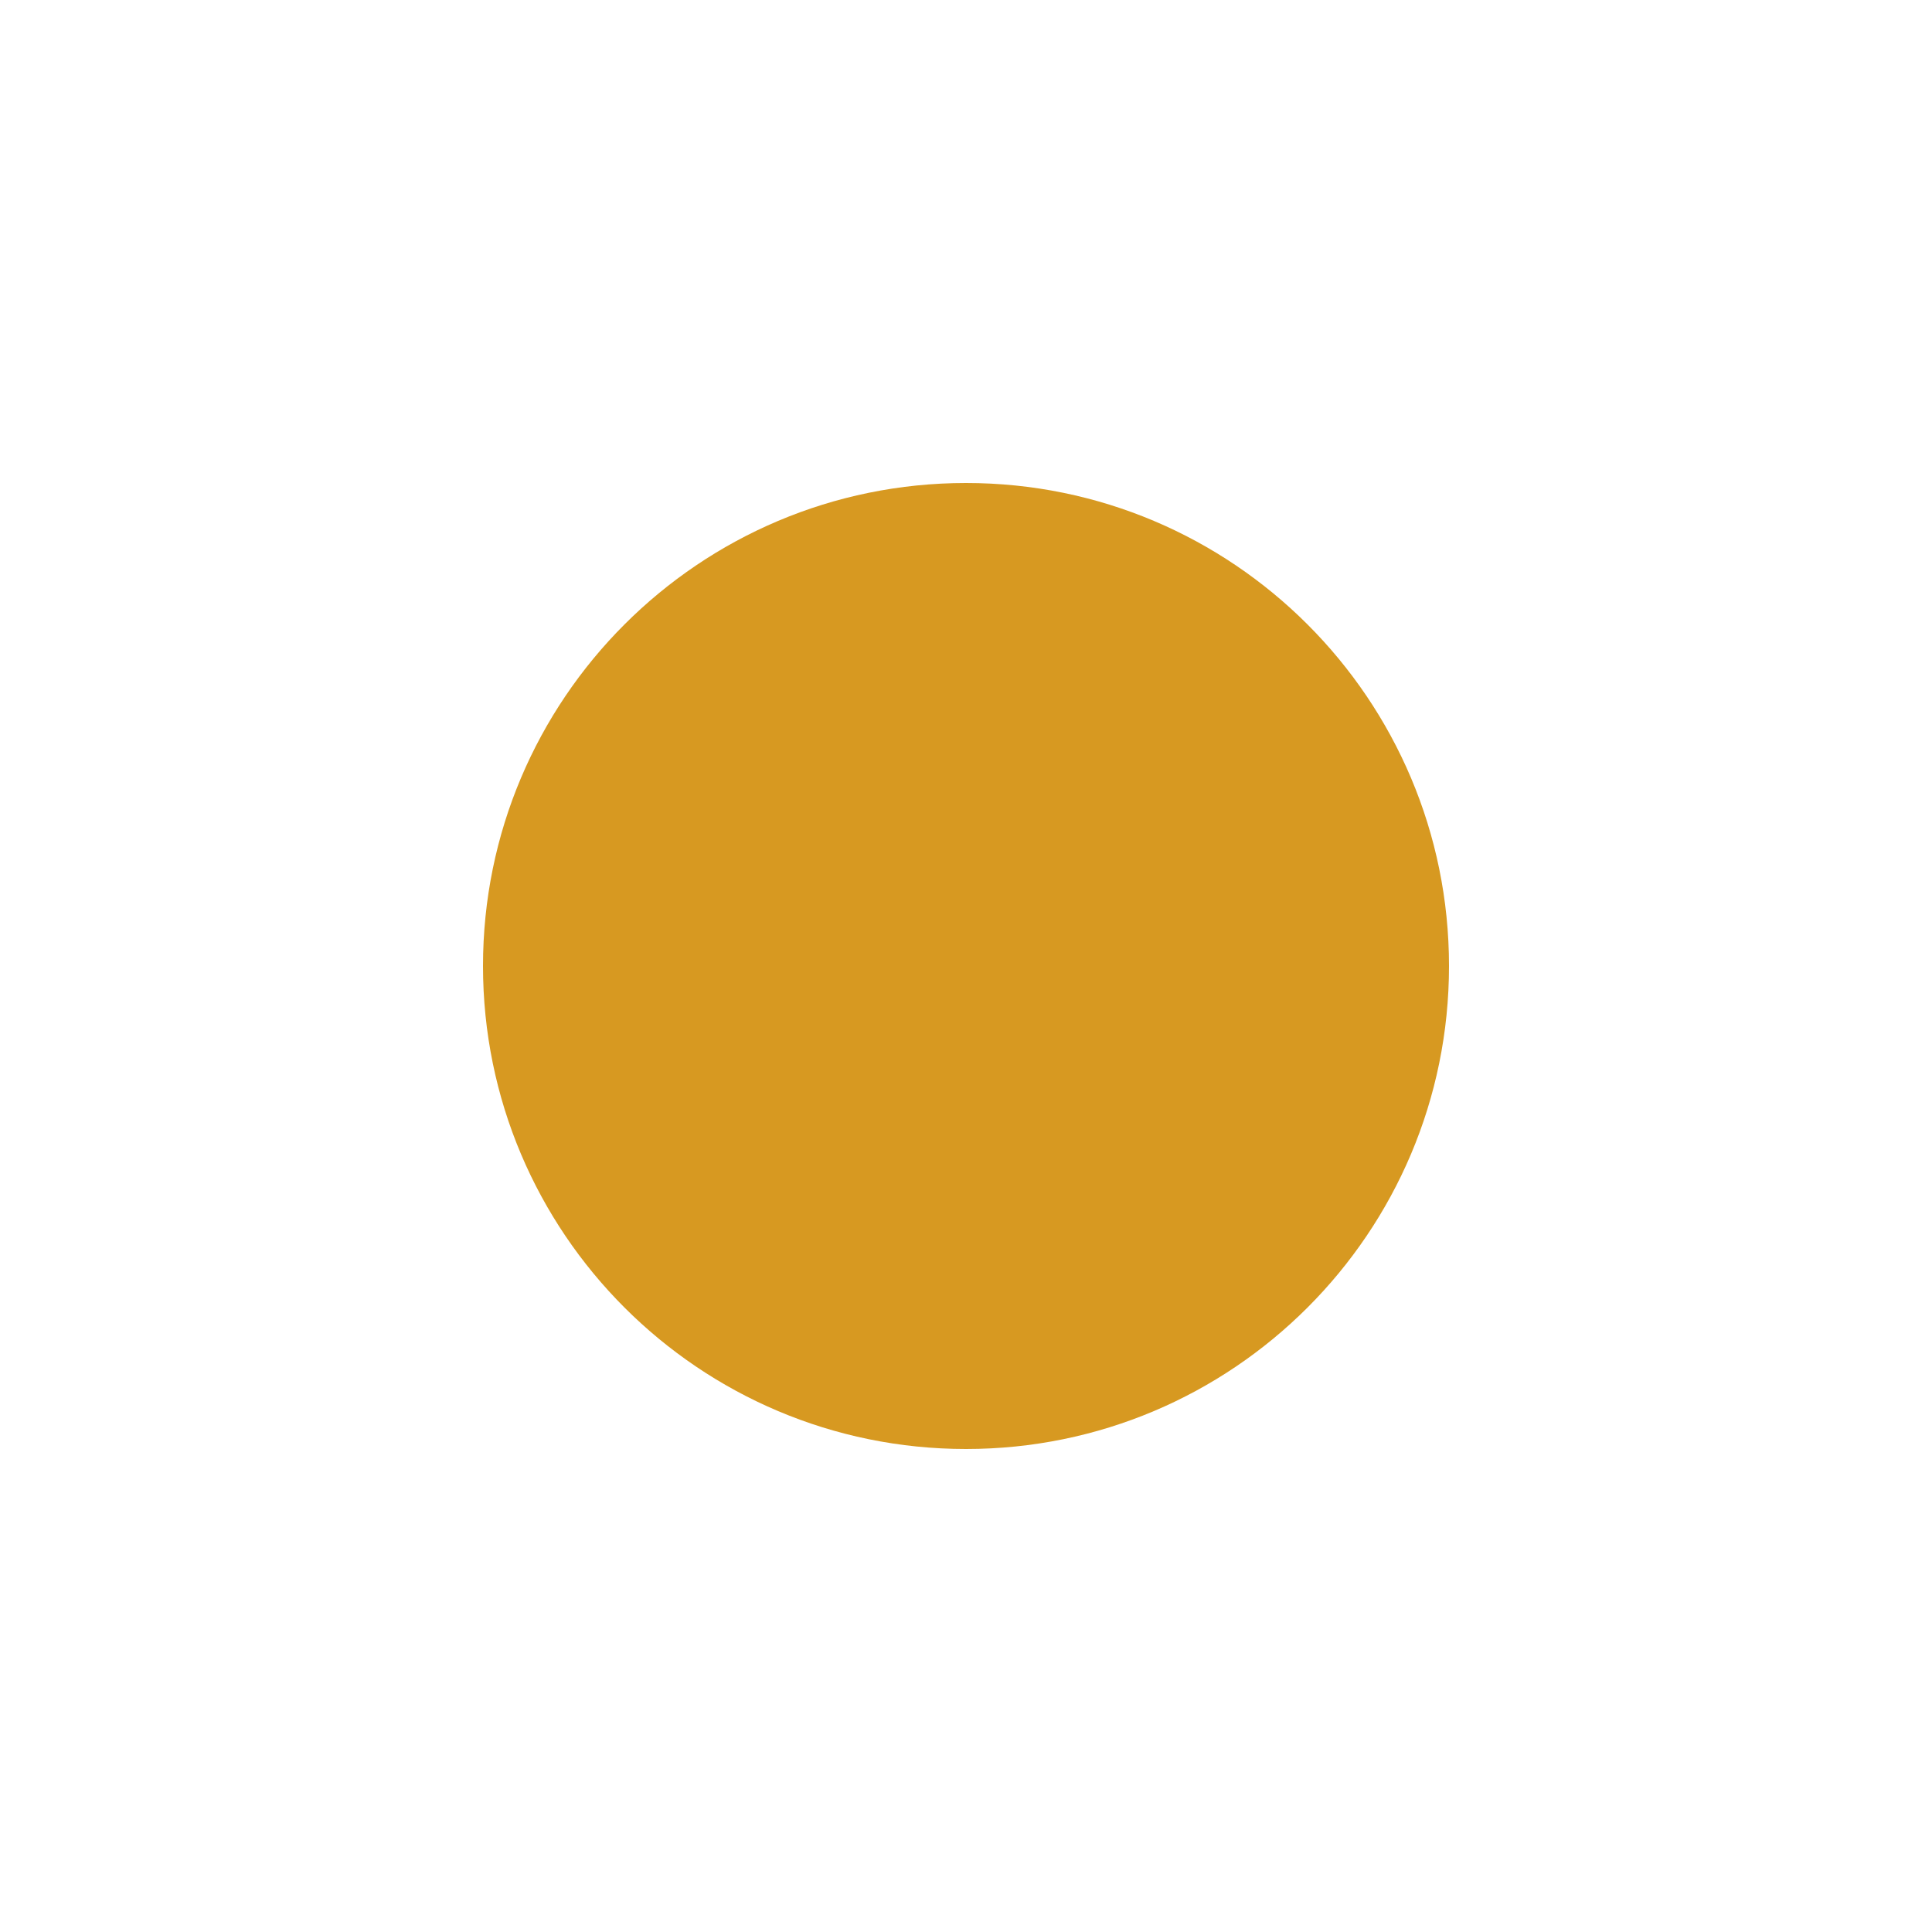
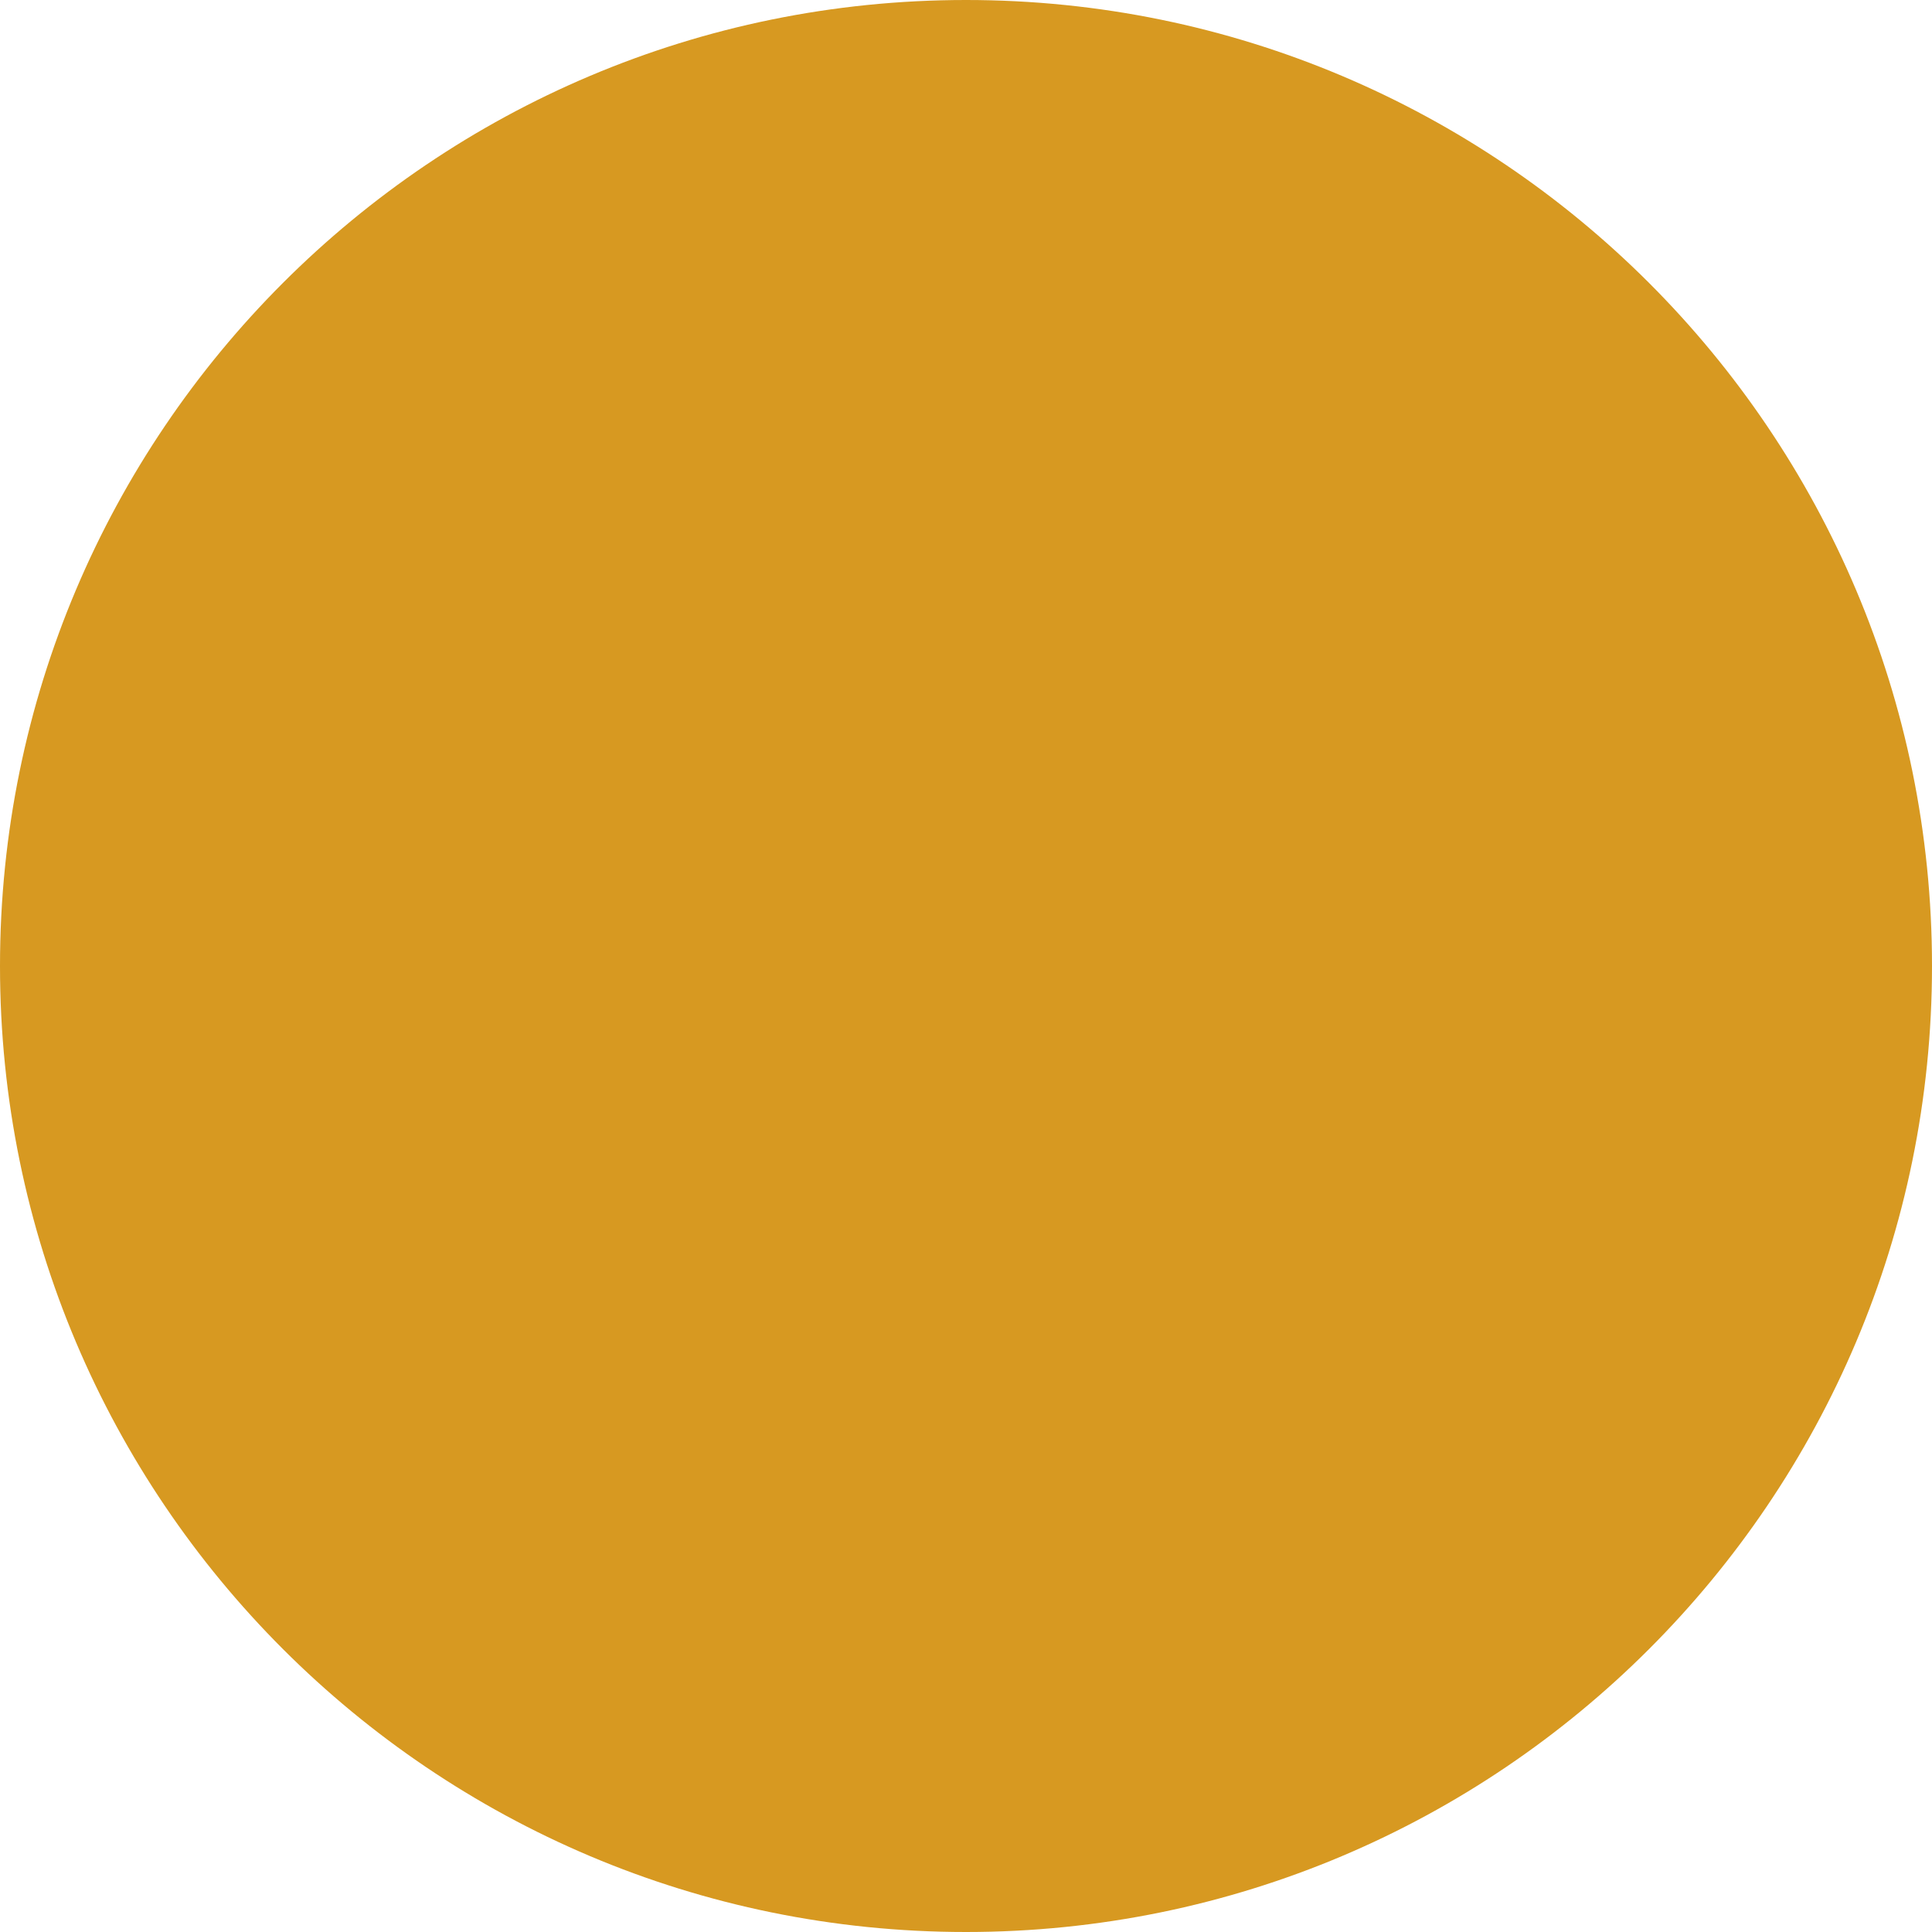
- <svg width="200" height="200" viewBox="-100 -100 200 200">
-   <circle fill="#d79921" cx="0" cy="0" r="50" />
+ <svg width="200" height="200" viewBox="-100 -100 100 100">
+   <circle fill="#d79921" cx="-50" cy="-50" r="50" />
</svg>
